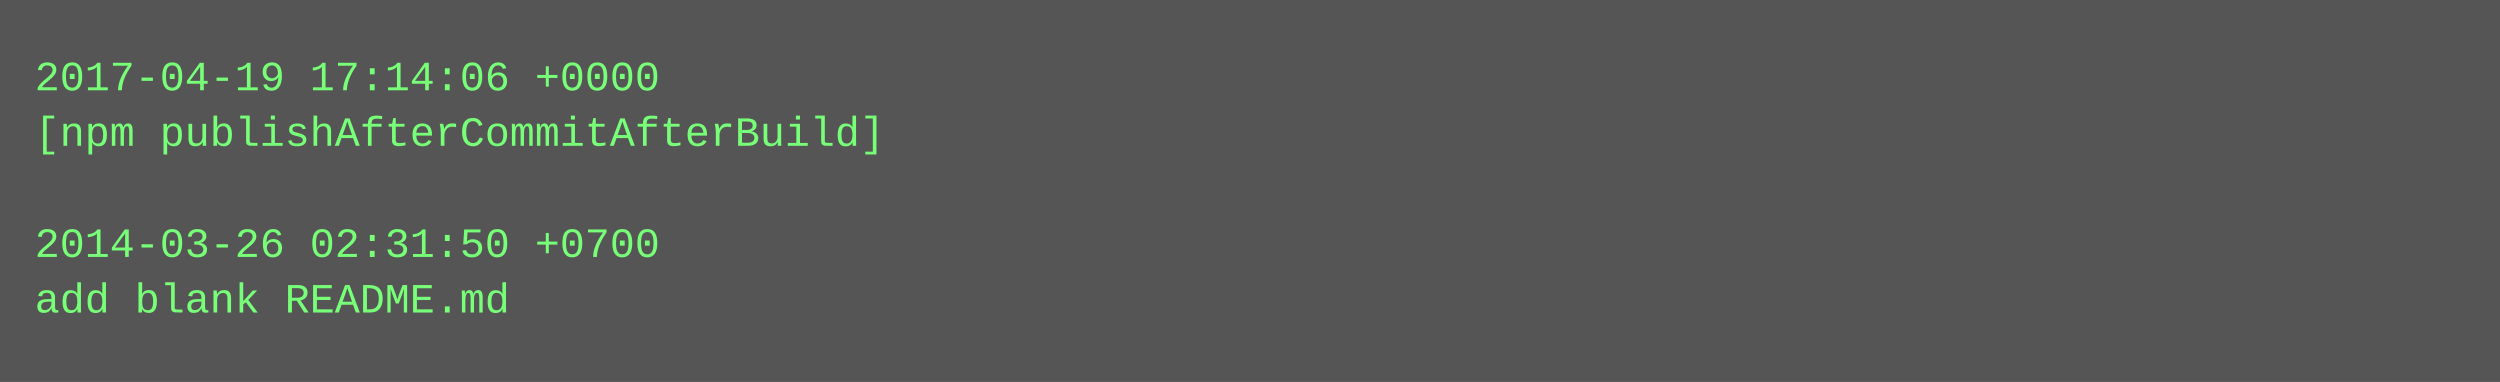
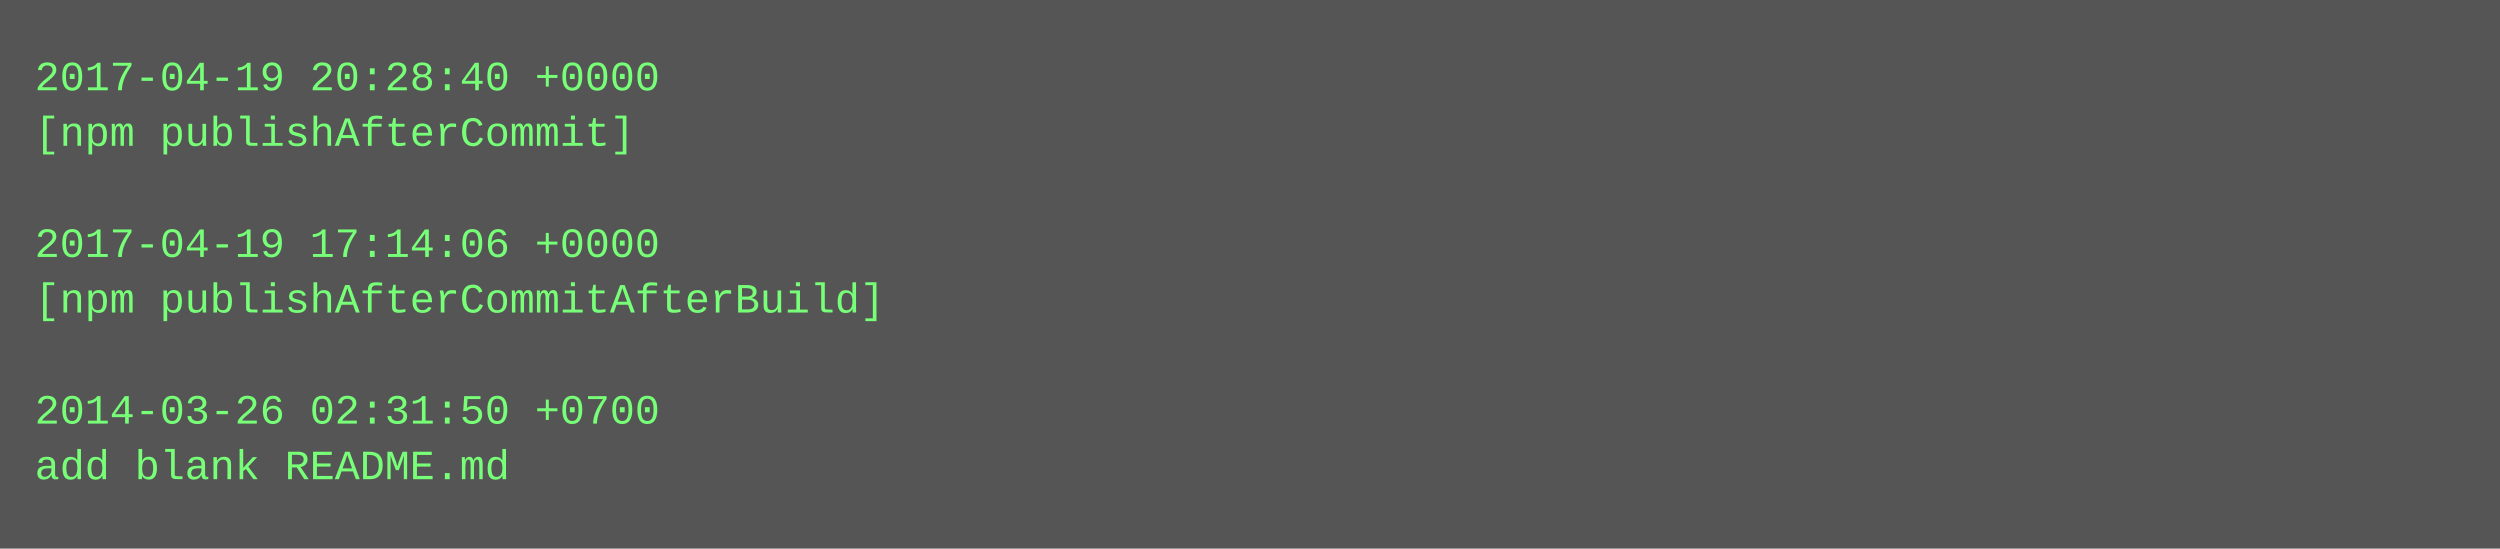
- <svg xmlns="http://www.w3.org/2000/svg" height="110" width="720">
-   <rect height="110" fill="#555" width="720" />
+ <svg xmlns="http://www.w3.org/2000/svg" height="158" width="720">
+   <rect height="158" fill="#555" width="720" />
  <text fill="#7f7" font-family="Courier New" font-size="12" xml:space="preserve">
-     <tspan x="10" y="26">2017-04-19 17:14:06 +0000</tspan>
-     <tspan x="10" y="42">[npm publishAfterCommitAfterBuild]</tspan>
+     <tspan x="10" y="26">2017-04-19 20:28:40 +0000</tspan>
+     <tspan x="10" y="42">[npm publishAfterCommit]</tspan>
    <tspan x="10" y="58" />
-     <tspan x="10" y="74">2014-03-26 02:31:50 +0700</tspan>
-     <tspan x="10" y="90">add blank README.md</tspan>
+     <tspan x="10" y="74">2017-04-19 17:14:06 +0000</tspan>
+     <tspan x="10" y="90">[npm publishAfterCommitAfterBuild]</tspan>
+     <tspan x="10" y="106" />
+     <tspan x="10" y="122">2014-03-26 02:31:50 +0700</tspan>
+     <tspan x="10" y="138">add blank README.md</tspan>
  </text>
</svg>
